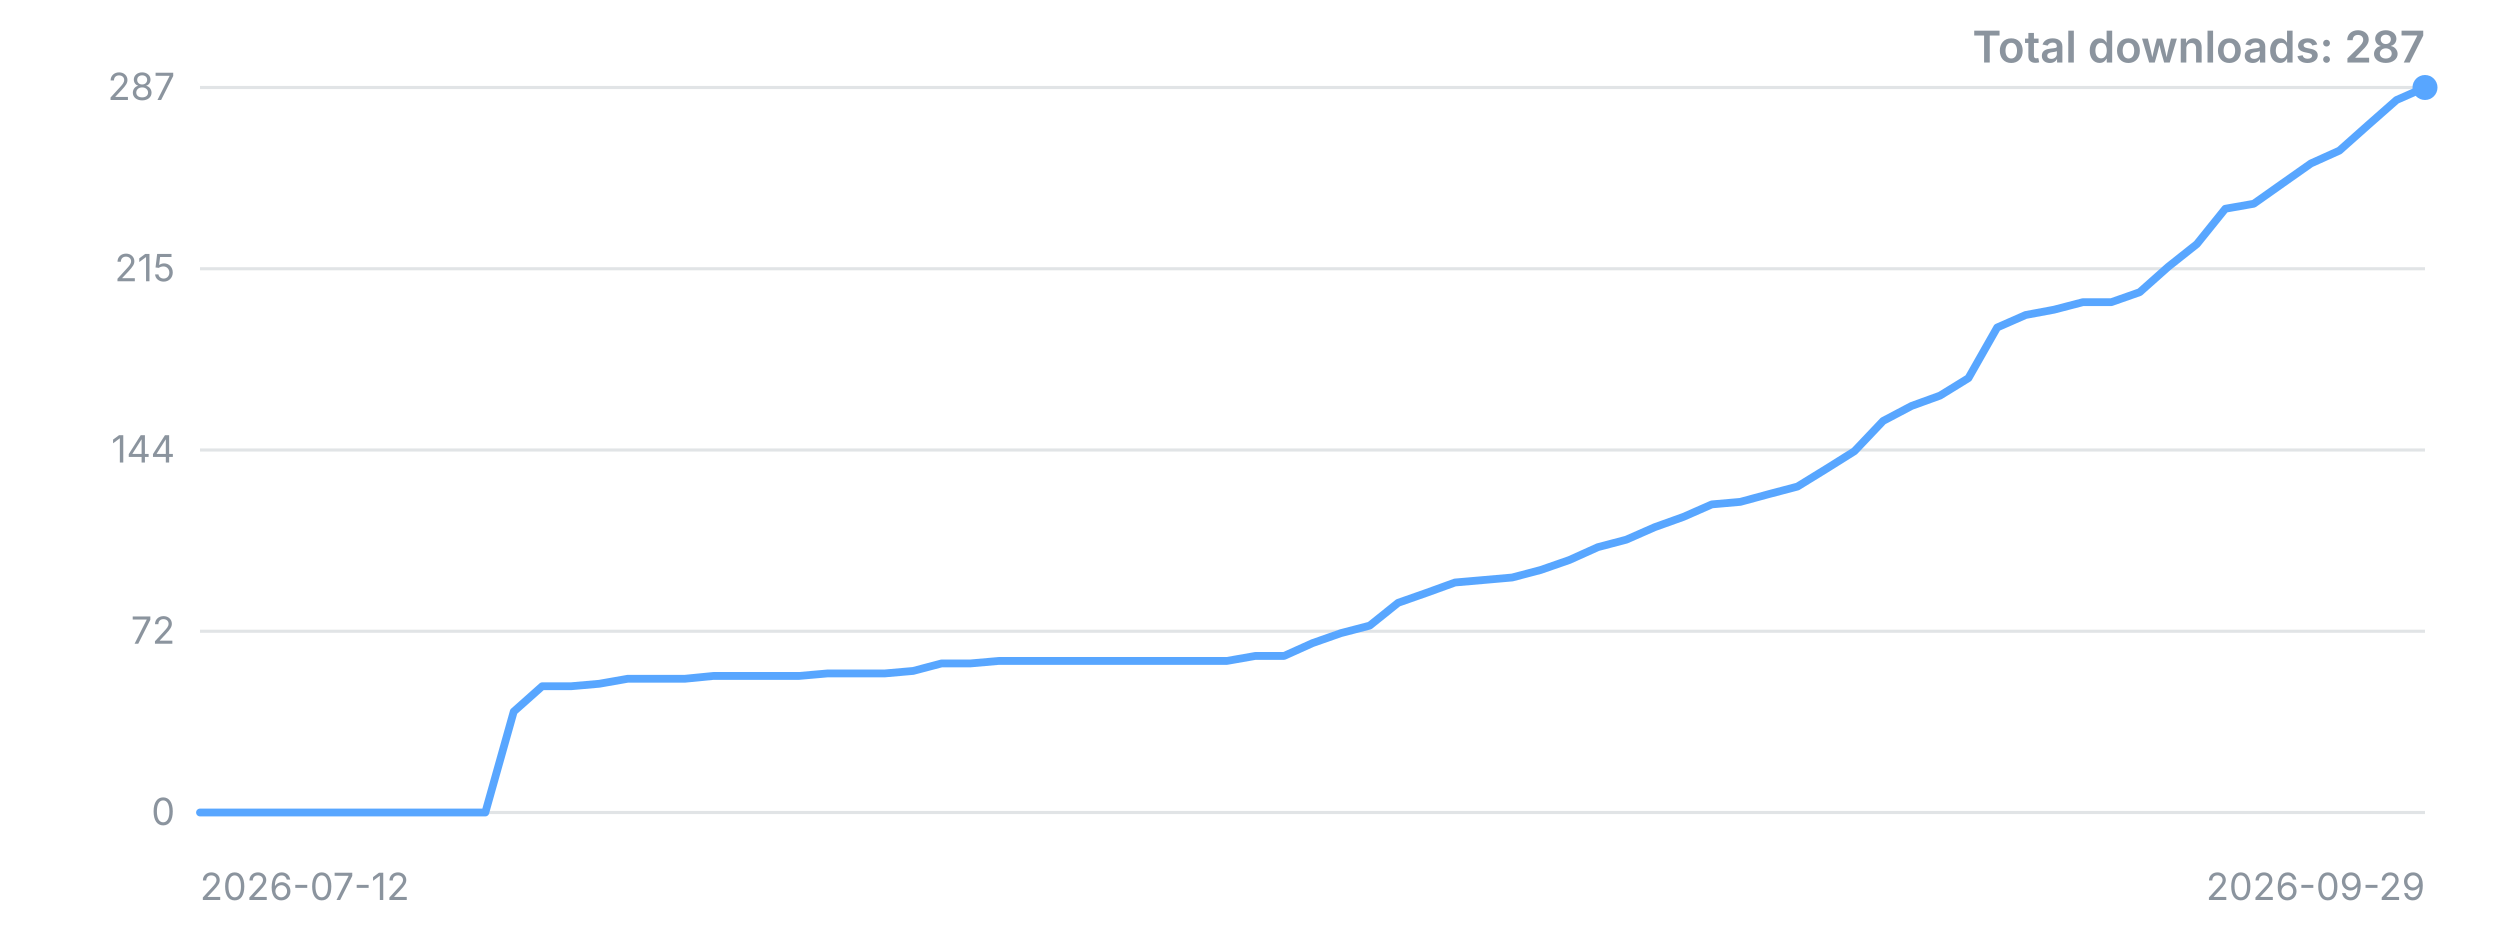
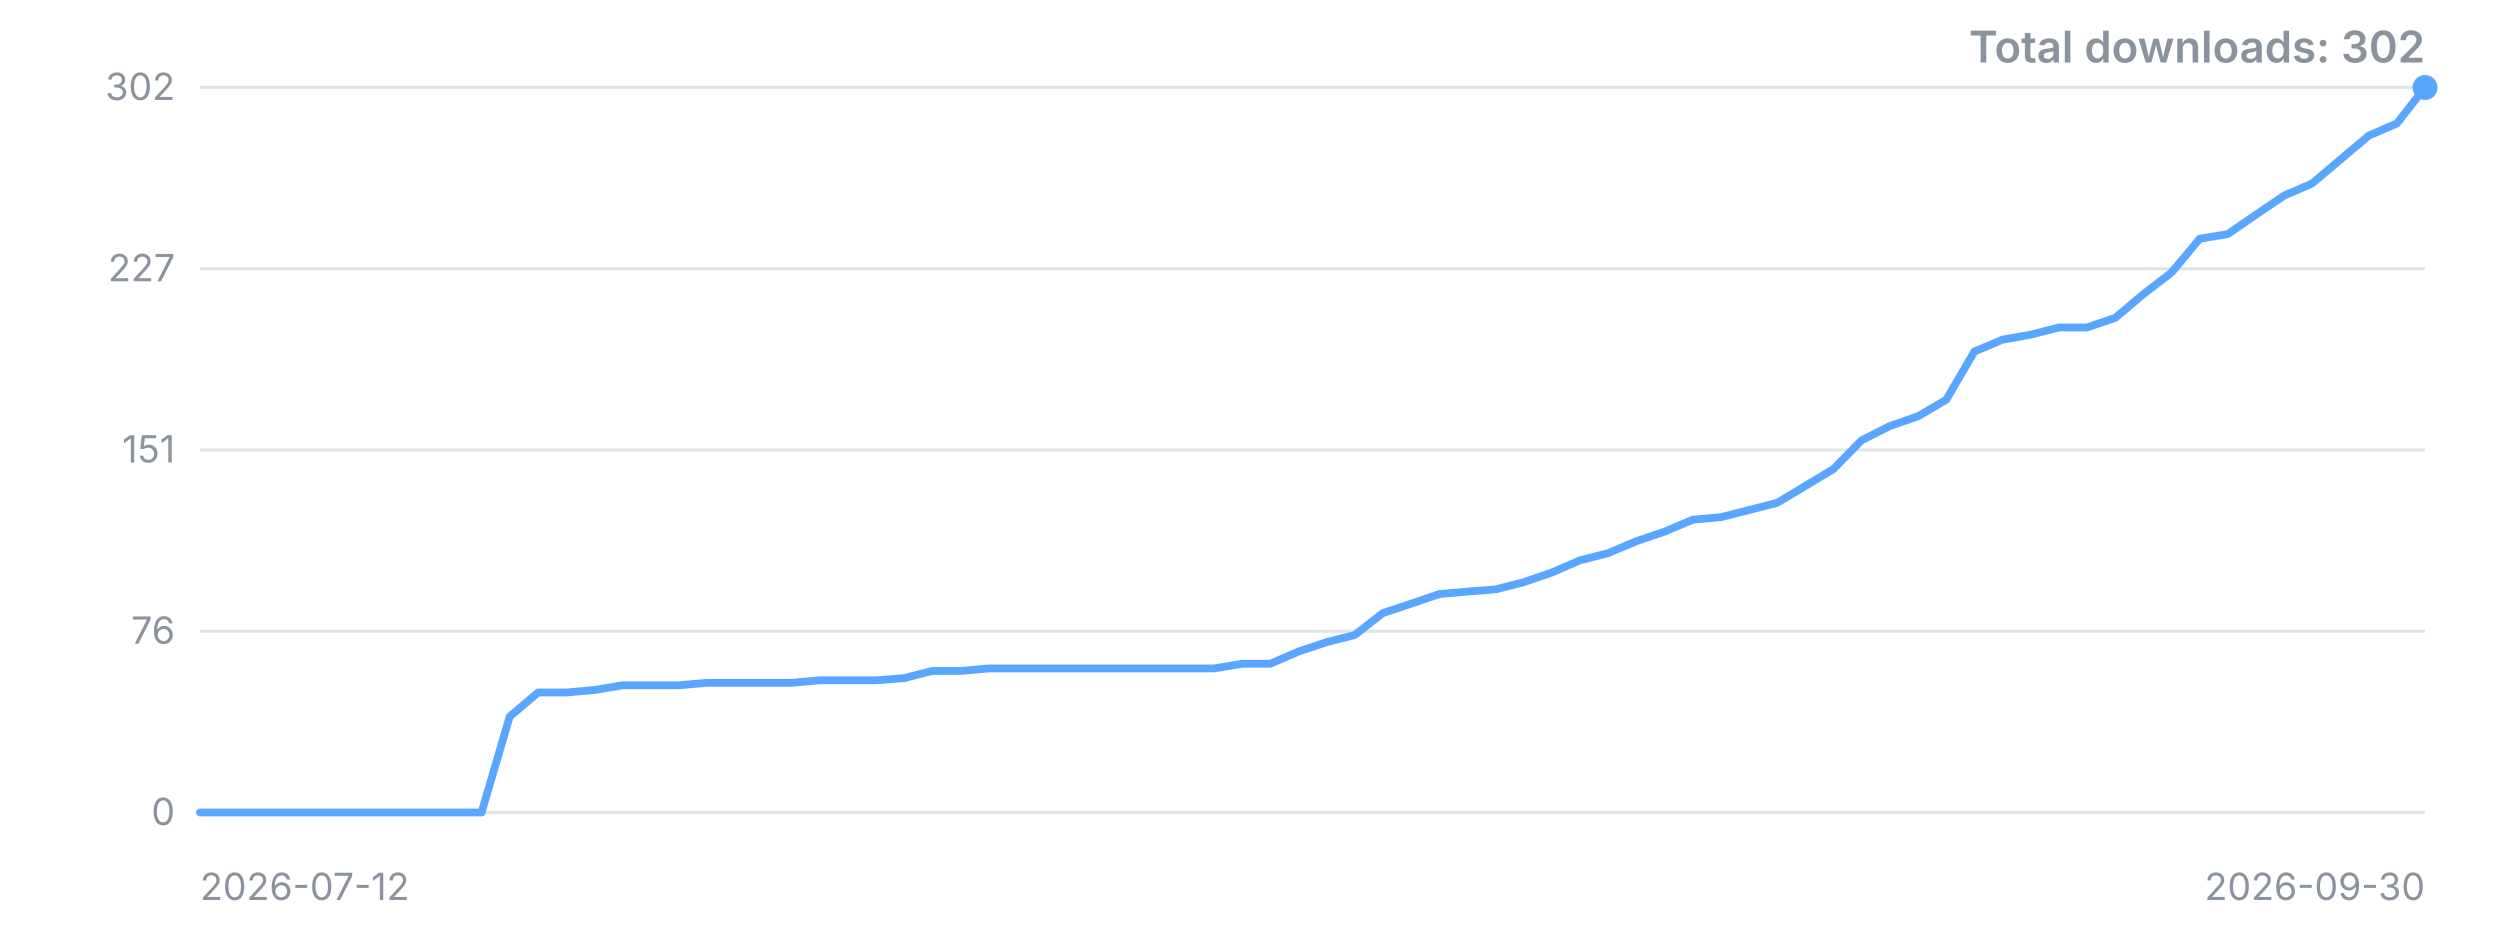
<svg xmlns="http://www.w3.org/2000/svg" width="800" height="300" viewBox="0 0 800 300" role="img" aria-label="Downloads over time">
  <style>.t{font:12px -apple-system,'Segoe UI',sans-serif;fill:#8b949e}.title{font:600 14px -apple-system,'Segoe UI',sans-serif;fill:#8b949e}</style>
  <line x1="64" y1="260.0" x2="776" y2="260.0" stroke="#8b949e" stroke-opacity="0.25" />
  <text x="56" y="260.0" dy="4" text-anchor="end" class="t">0</text>
  <line x1="64" y1="202.0" x2="776" y2="202.0" stroke="#8b949e" stroke-opacity="0.25" />
-   <text x="56" y="202.0" dy="4" text-anchor="end" class="t">72</text>
+   <text x="56" y="202.0" dy="4" text-anchor="end" class="t">76</text>
  <line x1="64" y1="144.0" x2="776" y2="144.0" stroke="#8b949e" stroke-opacity="0.25" />
-   <text x="56" y="144.0" dy="4" text-anchor="end" class="t">144</text>
+   <text x="56" y="144.0" dy="4" text-anchor="end" class="t">151</text>
  <line x1="64" y1="86.0" x2="776" y2="86.0" stroke="#8b949e" stroke-opacity="0.25" />
-   <text x="56" y="86.0" dy="4" text-anchor="end" class="t">215</text>
+   <text x="56" y="86.0" dy="4" text-anchor="end" class="t">227</text>
  <line x1="64" y1="28.0" x2="776" y2="28.0" stroke="#8b949e" stroke-opacity="0.25" />
-   <text x="56" y="28.0" dy="4" text-anchor="end" class="t">287</text>
-   <polyline points="64.0,260.0 73.1,260.0 82.3,260.0 91.4,260.0 100.5,260.0 109.6,260.0 118.8,260.0 127.9,260.0 137.0,260.0 146.2,260.0 155.3,260.0 164.4,227.7 173.5,219.6 182.7,219.6 191.8,218.8 200.9,217.2 210.1,217.2 219.2,217.2 228.3,216.3 237.4,216.3 246.6,216.3 255.7,216.3 264.8,215.5 273.9,215.5 283.1,215.5 292.2,214.7 301.3,212.3 310.5,212.3 319.6,211.5 328.7,211.5 337.8,211.5 347.0,211.5 356.1,211.5 365.2,211.5 374.4,211.5 383.5,211.5 392.6,211.5 401.7,209.9 410.9,209.9 420.0,205.8 429.1,202.6 438.3,200.2 447.4,192.9 456.5,189.7 465.6,186.4 474.8,185.6 483.9,184.8 493.0,182.4 502.2,179.2 511.3,175.1 520.4,172.7 529.5,168.7 538.7,165.4 547.8,161.4 556.9,160.6 566.1,158.1 575.2,155.7 584.3,150.1 593.4,144.4 602.6,134.7 611.7,129.9 620.8,126.6 629.9,121.0 639.1,104.8 648.2,100.8 657.3,99.1 666.5,96.7 675.6,96.7 684.7,93.5 693.8,85.4 703.0,78.1 712.1,66.8 721.2,65.2 730.4,58.7 739.5,52.3 748.6,48.2 757.7,40.1 766.9,32.0 776.0,28.0" fill="none" stroke="#58a6ff" stroke-width="2.5" stroke-linejoin="round" stroke-linecap="round" />
+   <text x="56" y="28.0" dy="4" text-anchor="end" class="t">302</text>
+   <polyline points="64.0,260.0 73.0,260.0 82.0,260.0 91.0,260.0 100.1,260.0 109.1,260.0 118.1,260.0 127.1,260.0 136.1,260.0 145.1,260.0 154.1,260.0 163.1,229.3 172.2,221.6 181.2,221.6 190.2,220.8 199.2,219.3 208.2,219.3 217.2,219.3 226.2,218.5 235.2,218.5 244.3,218.5 253.3,218.5 262.3,217.7 271.3,217.7 280.3,217.7 289.3,217.0 298.3,214.7 307.3,214.7 316.4,213.9 325.4,213.9 334.4,213.9 343.4,213.9 352.4,213.9 361.4,213.9 370.4,213.9 379.4,213.9 388.5,213.9 397.5,212.4 406.5,212.4 415.5,208.5 424.5,205.5 433.5,203.2 442.5,196.2 451.5,193.2 460.6,190.1 469.6,189.3 478.6,188.6 487.6,186.3 496.6,183.2 505.6,179.3 514.6,177.0 523.6,173.2 532.7,170.1 541.7,166.3 550.7,165.5 559.7,163.2 568.7,160.9 577.7,155.5 586.7,150.1 595.7,140.9 604.8,136.3 613.8,133.2 622.8,127.9 631.8,112.5 640.8,108.7 649.8,107.1 658.8,104.8 667.8,104.8 676.9,101.7 685.9,94.1 694.9,87.2 703.9,76.4 712.9,74.9 721.9,68.7 730.9,62.6 739.9,58.7 749.0,51.0 758.0,43.4 767.0,39.5 776.0,28.0" fill="none" stroke="#58a6ff" stroke-width="2.5" stroke-linejoin="round" stroke-linecap="round" />
  <circle cx="776.0" cy="28.0" r="4" fill="#58a6ff" />
  <text x="64" y="288" class="t">2026-07-12</text>
-   <text x="776" y="288" text-anchor="end" class="t">2026-09-29</text>
-   <text x="776" y="20" text-anchor="end" class="title">Total downloads: 287</text>
+   <text x="776" y="288" text-anchor="end" class="t">2026-09-30</text>
+   <text x="776" y="20" text-anchor="end" class="title">Total downloads: 302</text>
</svg>
